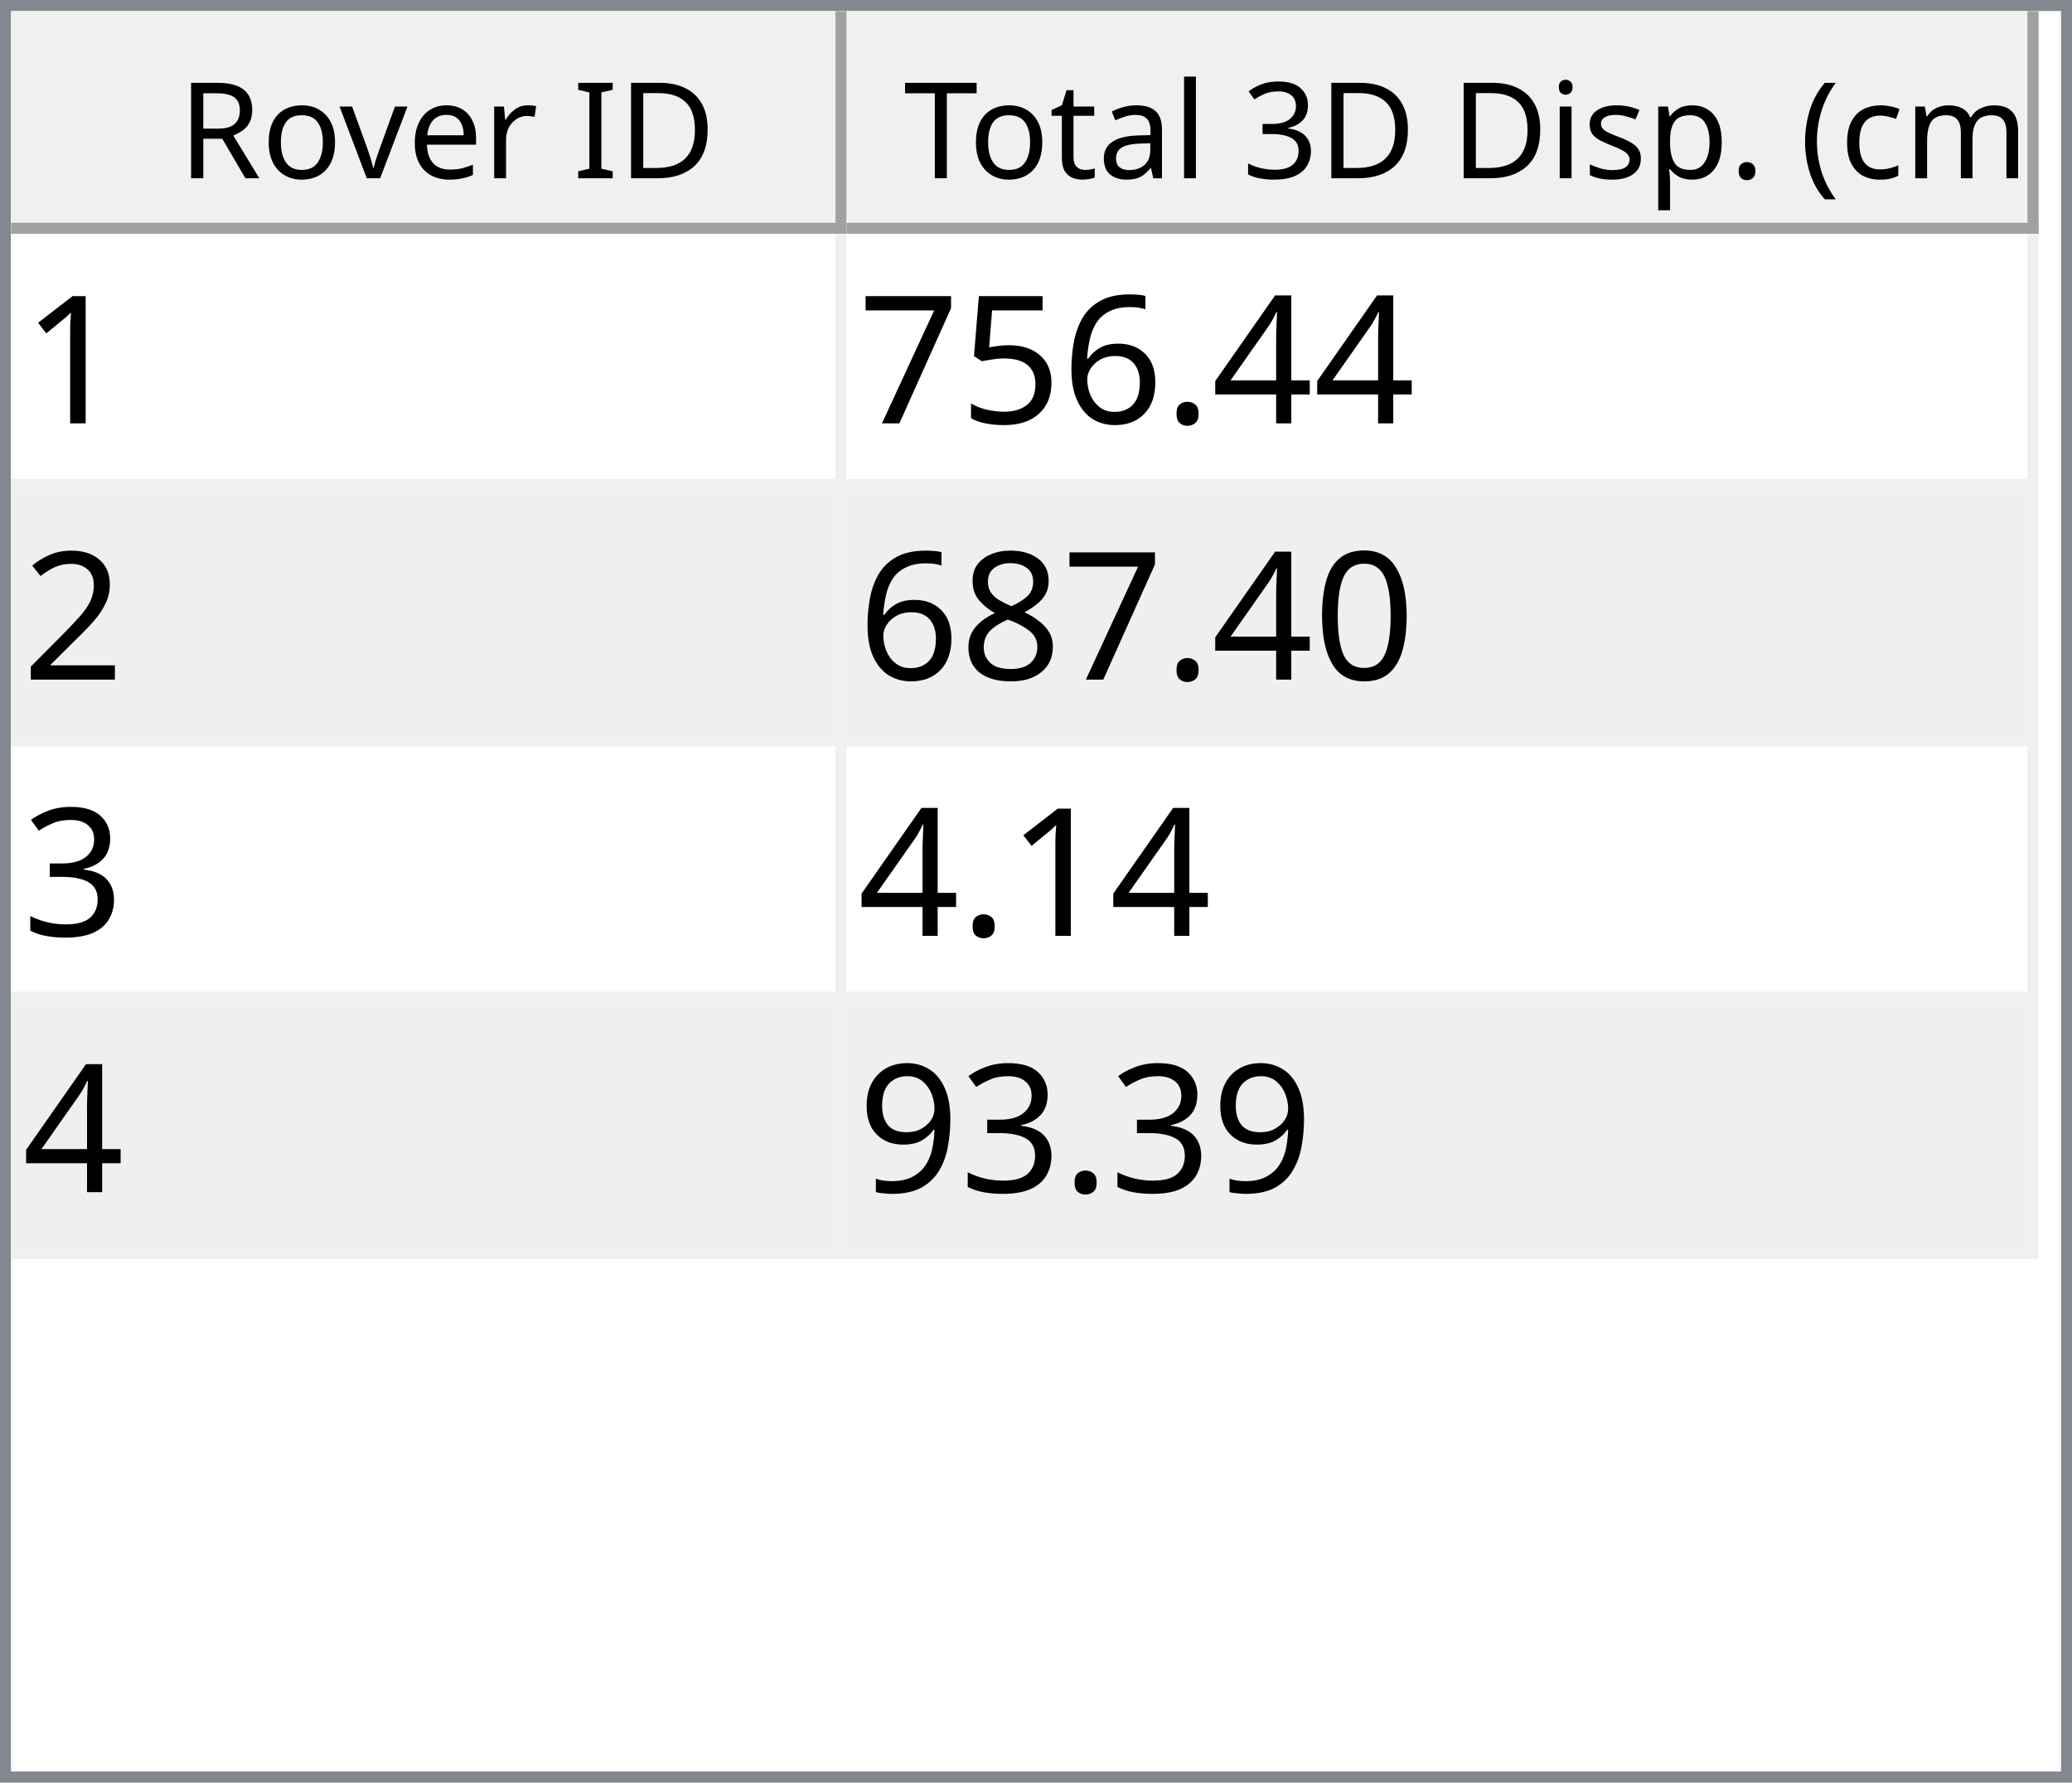
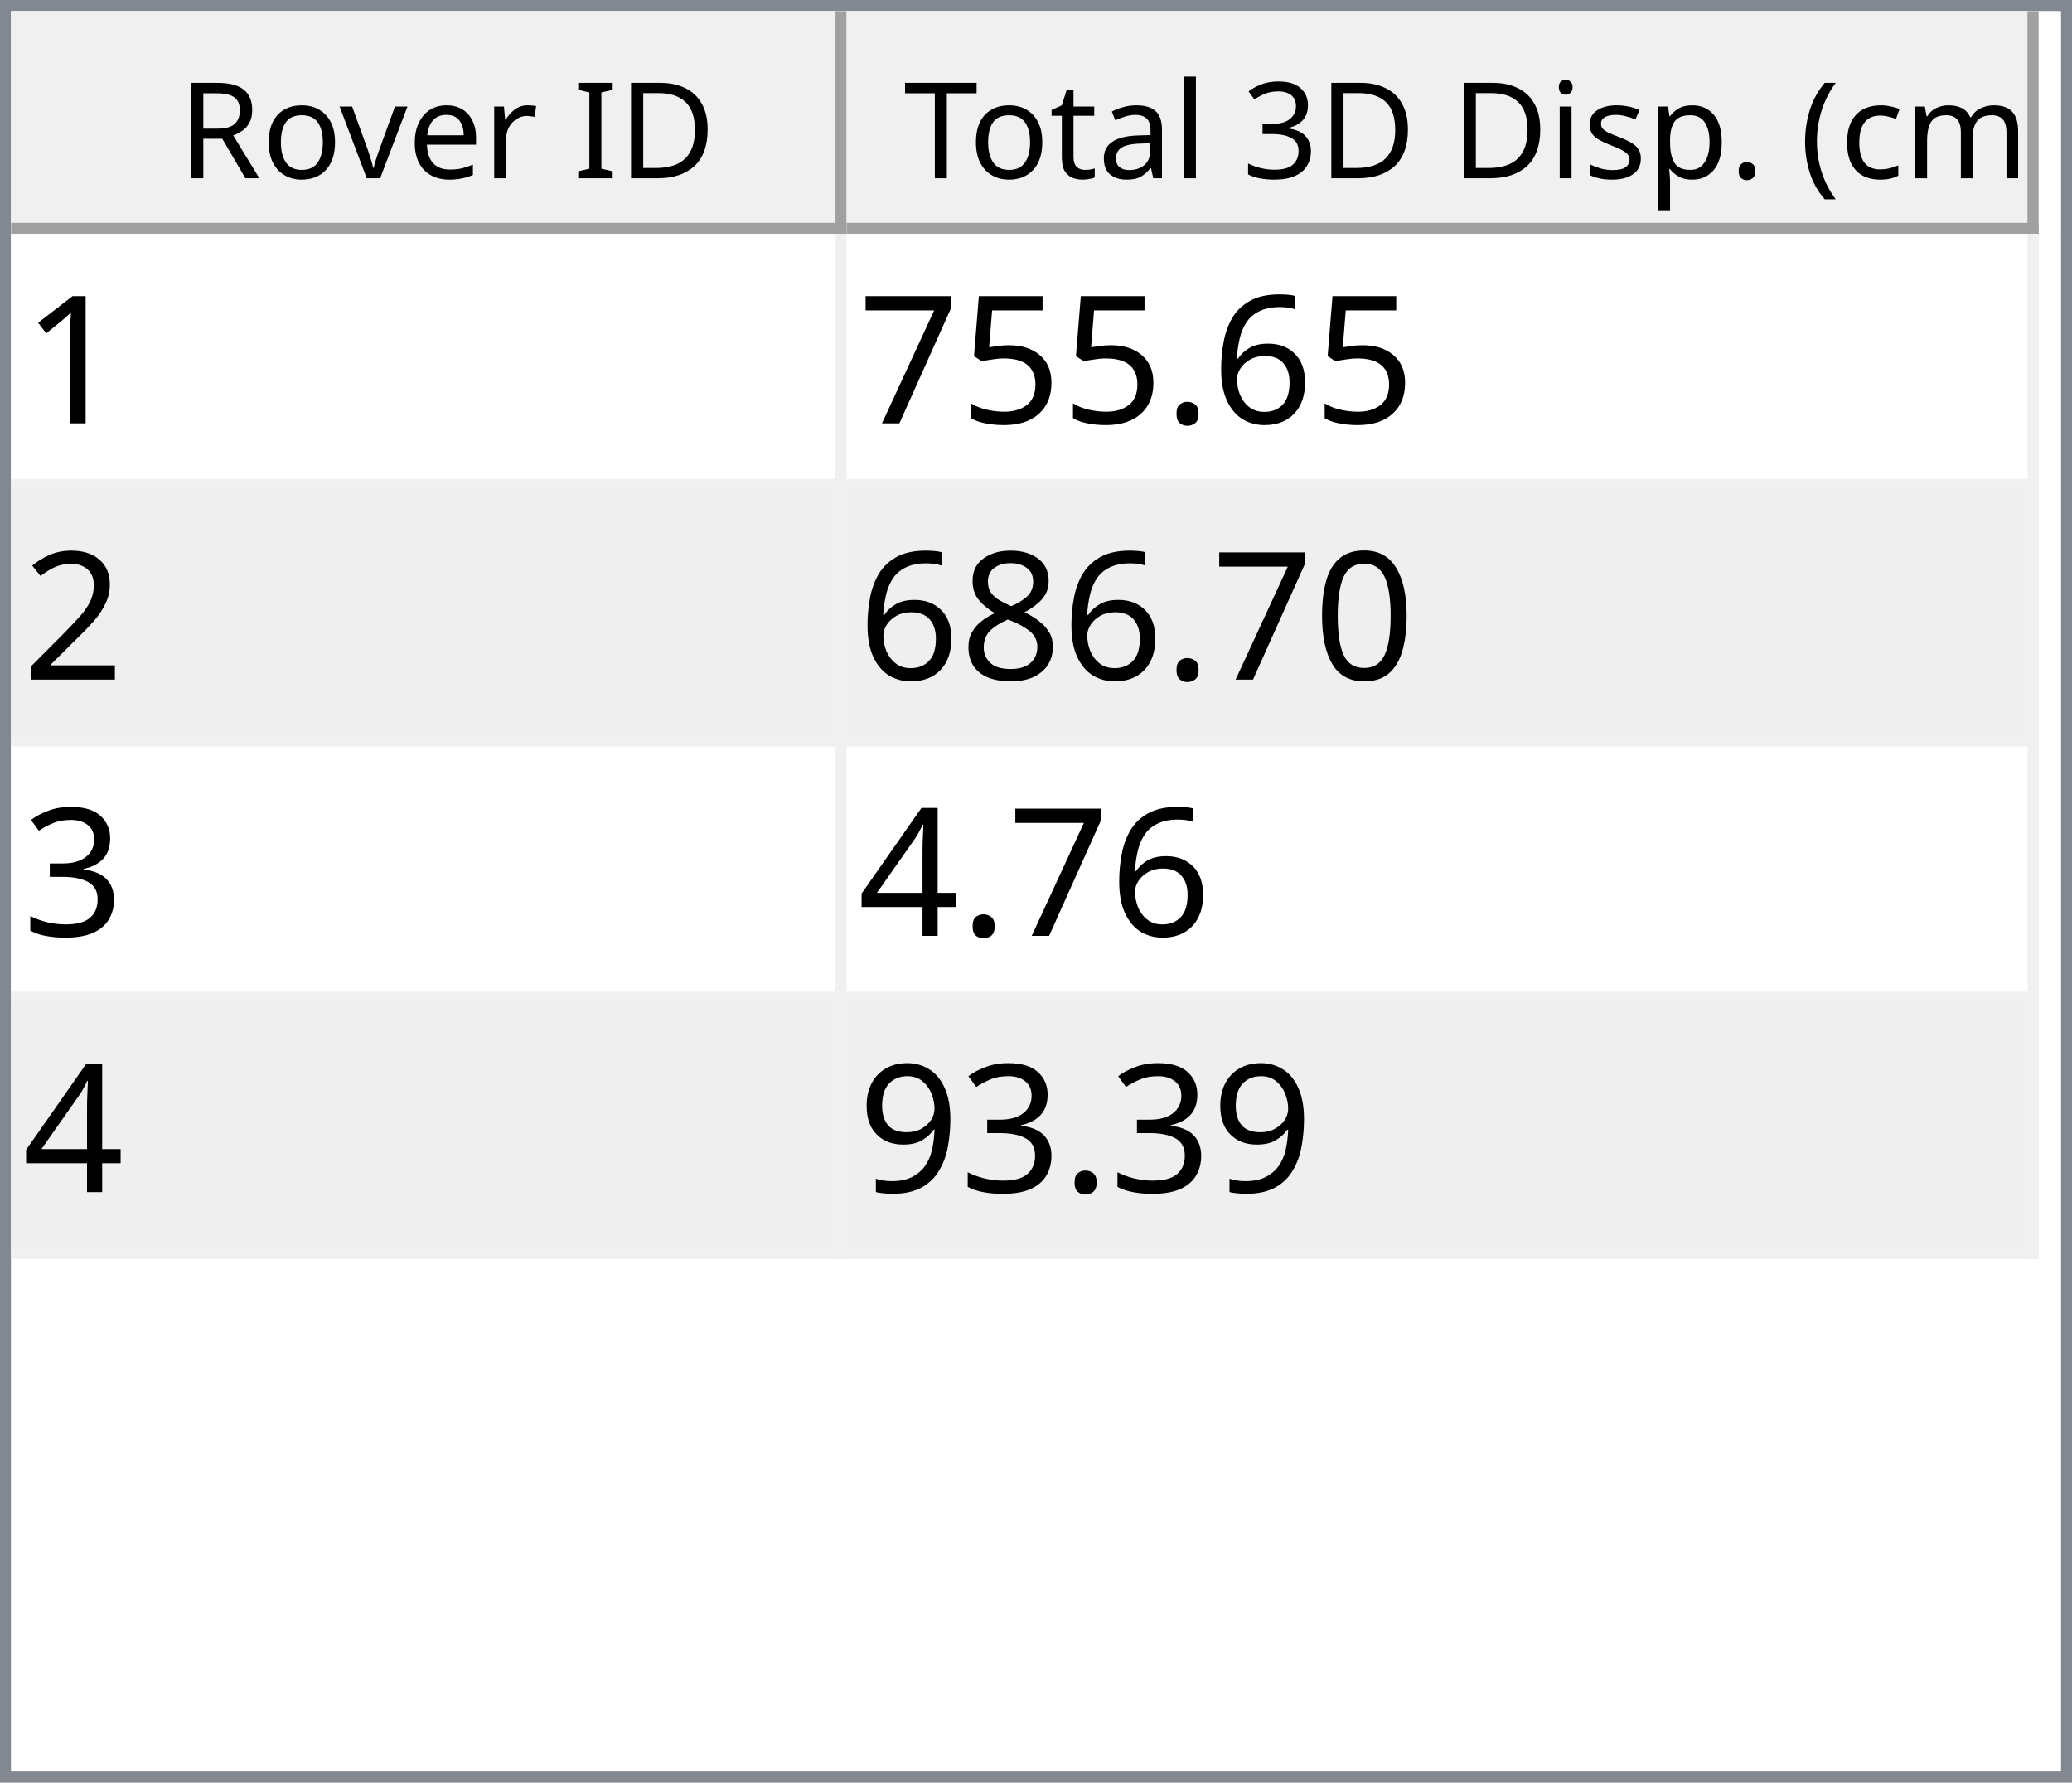
<svg xmlns="http://www.w3.org/2000/svg" style="fill-opacity:1; color-rendering:auto; color-interpolation:auto; text-rendering:auto; stroke:black; stroke-linecap:square; stroke-miterlimit:10; shape-rendering:auto; stroke-opacity:1; fill:black; stroke-dasharray:none; font-weight:normal; stroke-width:1; font-family:'Dialog'; font-style:normal; stroke-linejoin:miter; font-size:12px; stroke-dashoffset:0; image-rendering:auto;" width="186" height="160">
  <defs id="genericDefs" />
  <g>
    <defs id="defs1">
      <clipPath clipPathUnits="userSpaceOnUse" id="clipPath1">
        <path d="M0 0 L186 0 L186 160 L0 160 L0 0 Z" />
      </clipPath>
      <clipPath clipPathUnits="userSpaceOnUse" id="clipPath2">
        <path d="M0 0 L0 160 L186 160 L186 0 Z" />
      </clipPath>
      <clipPath clipPathUnits="userSpaceOnUse" id="clipPath3">
        <path d="M0 0 L0 20 L184 20 L184 0 Z" />
      </clipPath>
      <clipPath clipPathUnits="userSpaceOnUse" id="clipPath4">
        <path d="M0 0 L0 20 L75 20 L75 0 Z" />
      </clipPath>
      <clipPath clipPathUnits="userSpaceOnUse" id="clipPath5">
        <path d="M1 1 L1 19 L74 19 L74 1 Z" />
      </clipPath>
      <clipPath clipPathUnits="userSpaceOnUse" id="clipPath6">
        <path d="M0 0 L0 18 L73 18 L73 0 Z" />
      </clipPath>
      <clipPath clipPathUnits="userSpaceOnUse" id="clipPath7">
        <path d="M-0.5 -0.5 L-0.5 19.5 L74.5 19.5 L74.5 -0.5 Z" />
      </clipPath>
      <clipPath clipPathUnits="userSpaceOnUse" id="clipPath8">
        <path d="M0 0 L0 20 L107 20 L107 0 Z" />
      </clipPath>
      <clipPath clipPathUnits="userSpaceOnUse" id="clipPath9">
        <path d="M1 1 L1 19 L106 19 L106 1 Z" />
      </clipPath>
      <clipPath clipPathUnits="userSpaceOnUse" id="clipPath10">
        <path d="M0 0 L0 18 L105 18 L105 0 Z" />
      </clipPath>
      <clipPath clipPathUnits="userSpaceOnUse" id="clipPath11">
        <path d="M-0.5 -0.5 L-0.5 19.5 L106.5 19.5 L106.5 -0.5 Z" />
      </clipPath>
      <clipPath clipPathUnits="userSpaceOnUse" id="clipPath12">
        <path d="M0 0 L0 138 L184 138 L184 0 Z" />
      </clipPath>
      <clipPath clipPathUnits="userSpaceOnUse" id="clipPath13">
        <path d="M0 0 L0 92 L182 92 L182 0 Z" />
      </clipPath>
      <clipPath clipPathUnits="userSpaceOnUse" id="clipPath14">
        <path d="M-0.5 -0.5 L-0.5 91.5 L181.5 91.5 L181.5 -0.5 Z" />
      </clipPath>
      <clipPath clipPathUnits="userSpaceOnUse" id="clipPath15">
        <path d="M0 0 L0 22 L74 22 L74 0 Z" />
      </clipPath>
      <clipPath clipPathUnits="userSpaceOnUse" id="clipPath16">
        <path d="M0 0 L0 22 L106 22 L106 0 Z" />
      </clipPath>
      <font horiz-adv-x="64.551" id="font1">
        <font-face ascent="107.91" descent="25.098" units-per-em="100" style="font-style:normal; font-family:Segoe UI; font-weight:normal;" />
        <missing-glyph horiz-adv-x="64.551" d="M8.109 0 L8.109 68.266 L56.453 68.266 L56.453 0 L8.109 0 ZM15.328 7.234 L49.219 7.234 L49.219 61.031 L15.328 61.031 L15.328 7.234 Z" />
        <glyph unicode="D" horiz-adv-x="70.117" d="M9.188 0 L9.188 70.016 L28.516 70.016 Q65.531 70.016 65.531 35.891 Q65.531 19.672 55.25 9.836 Q44.969 0 27.734 0 L9.188 0 ZM17.391 62.594 L17.391 7.422 L27.828 7.422 Q41.609 7.422 49.273 14.797 Q56.938 22.172 56.938 35.688 Q56.938 62.594 28.328 62.594 L17.391 62.594 Z" />
        <glyph unicode="I" horiz-adv-x="26.611" d="M17.391 0 L9.188 0 L9.188 70.016 L17.391 70.016 L17.391 0 Z" />
        <glyph unicode=" " horiz-adv-x="27.393" d="" />
        <glyph unicode="r" horiz-adv-x="34.766" d="M34.188 41.891 Q32.078 43.5 28.125 43.5 Q23 43.5 19.555 38.672 Q16.109 33.844 16.109 25.484 L16.109 0 L8.109 0 L8.109 50 L16.109 50 L16.109 39.703 L16.312 39.703 Q18.016 44.969 21.531 47.922 Q25.047 50.875 29.391 50.875 Q32.516 50.875 34.188 50.203 L34.188 41.891 Z" />
        <glyph unicode="e" horiz-adv-x="52.295" d="M48.297 23 L12.984 23 Q13.188 14.656 17.484 10.109 Q21.781 5.562 29.297 5.562 Q37.75 5.562 44.828 11.141 L44.828 3.609 Q38.234 -1.172 27.391 -1.172 Q16.797 -1.172 10.742 5.641 Q4.688 12.453 4.688 24.812 Q4.688 36.469 11.305 43.82 Q17.922 51.172 27.734 51.172 Q37.547 51.172 42.922 44.828 Q48.297 38.484 48.297 27.203 L48.297 23 ZM40.094 29.781 Q40.047 36.719 36.75 40.578 Q33.453 44.438 27.594 44.438 Q21.922 44.438 17.969 40.383 Q14.016 36.328 13.094 29.781 L40.094 29.781 Z" />
        <glyph unicode="v" horiz-adv-x="47.9" d="M47.406 50 L27.484 0 L19.625 0 L0.688 50 L9.469 50 L22.172 13.672 Q23.578 9.672 23.922 6.688 L24.125 6.688 Q24.609 10.453 25.688 13.484 L38.969 50 L47.406 50 Z" />
        <glyph unicode="o" horiz-adv-x="58.594" d="M29 -1.172 Q17.922 -1.172 11.305 5.836 Q4.688 12.844 4.688 24.422 Q4.688 37.016 11.57 44.094 Q18.453 51.172 30.172 51.172 Q41.359 51.172 47.633 44.289 Q53.906 37.406 53.906 25.203 Q53.906 13.234 47.141 6.031 Q40.375 -1.172 29 -1.172 ZM29.594 44.438 Q21.875 44.438 17.383 39.188 Q12.891 33.938 12.891 24.703 Q12.891 15.828 17.43 10.695 Q21.969 5.562 29.594 5.562 Q37.359 5.562 41.531 10.594 Q45.703 15.625 45.703 24.906 Q45.703 34.281 41.531 39.359 Q37.359 44.438 29.594 44.438 Z" />
        <glyph unicode="R" horiz-adv-x="59.814" d="M59.375 0 L49.609 0 L37.891 19.625 Q36.281 22.359 34.766 24.289 Q33.25 26.219 31.664 27.438 Q30.078 28.656 28.25 29.219 Q26.422 29.781 24.125 29.781 L17.391 29.781 L17.391 0 L9.188 0 L9.188 70.016 L30.078 70.016 Q34.672 70.016 38.555 68.867 Q42.438 67.719 45.289 65.375 Q48.141 63.031 49.758 59.547 Q51.375 56.062 51.375 51.375 Q51.375 47.703 50.273 44.656 Q49.172 41.609 47.148 39.211 Q45.125 36.812 42.266 35.133 Q39.406 33.453 35.844 32.516 L35.844 32.328 Q37.594 31.547 38.891 30.547 Q40.188 29.547 41.359 28.18 Q42.531 26.812 43.68 25.078 Q44.828 23.344 46.234 21.047 L59.375 0 ZM17.391 62.594 L17.391 37.203 L28.516 37.203 Q31.594 37.203 34.203 38.133 Q36.812 39.062 38.719 40.797 Q40.625 42.531 41.703 45.047 Q42.781 47.562 42.781 50.688 Q42.781 56.297 39.141 59.445 Q35.5 62.594 28.609 62.594 L17.391 62.594 Z" />
        <glyph unicode=")" horiz-adv-x="30.176" d="M8.297 -15.922 L1.172 -15.922 Q16.406 2.344 16.406 26.812 Q16.406 51.469 1.078 70.016 L8.297 70.016 Q23.531 52.156 23.531 26.703 Q23.531 1.375 8.297 -15.922 Z" />
        <glyph unicode="m" horiz-adv-x="86.133" d="M79.109 0 L71.094 0 L71.094 28.719 Q71.094 37.016 68.531 40.727 Q65.969 44.438 59.906 44.438 Q54.781 44.438 51.195 39.75 Q47.609 35.062 47.609 28.516 L47.609 0 L39.594 0 L39.594 29.688 Q39.594 44.438 28.219 44.438 Q22.953 44.438 19.531 40.016 Q16.109 35.594 16.109 28.516 L16.109 0 L8.109 0 L8.109 50 L16.109 50 L16.109 42.094 L16.312 42.094 Q21.625 51.172 31.844 51.172 Q36.969 51.172 40.773 48.312 Q44.578 45.453 46 40.828 Q51.562 51.172 62.594 51.172 Q79.109 51.172 79.109 30.812 L79.109 0 Z" />
        <glyph unicode="c" horiz-adv-x="46.191" d="M42.188 2.297 Q36.422 -1.172 28.516 -1.172 Q17.828 -1.172 11.258 5.789 Q4.688 12.75 4.688 23.828 Q4.688 36.188 11.766 43.68 Q18.844 51.172 30.672 51.172 Q37.25 51.172 42.281 48.734 L42.281 40.531 Q36.719 44.438 30.375 44.438 Q22.703 44.438 17.797 38.945 Q12.891 33.453 12.891 24.516 Q12.891 15.719 17.508 10.641 Q22.125 5.562 29.891 5.562 Q36.422 5.562 42.188 9.906 L42.188 2.297 Z" />
        <glyph unicode="(" horiz-adv-x="30.176" d="M29.109 -15.922 L21.969 -15.922 Q6.844 1.375 6.844 26.703 Q6.844 52.156 21.969 70.016 L29.203 70.016 Q13.875 51.469 13.875 26.812 Q13.875 2.344 29.109 -15.922 Z" />
        <glyph unicode="." horiz-adv-x="21.68" d="M10.891 -1.078 Q8.641 -1.078 7.055 0.539 Q5.469 2.156 5.469 4.391 Q5.469 6.641 7.055 8.273 Q8.641 9.906 10.891 9.906 Q13.188 9.906 14.797 8.273 Q16.406 6.641 16.406 4.391 Q16.406 2.156 14.797 0.539 Q13.188 -1.078 10.891 -1.078 Z" />
        <glyph unicode="p" horiz-adv-x="58.789" d="M16.312 7.234 L16.109 7.234 L16.109 -23 L8.109 -23 L8.109 50 L16.109 50 L16.109 41.219 L16.312 41.219 Q22.219 51.172 33.594 51.172 Q43.266 51.172 48.688 44.461 Q54.109 37.75 54.109 26.469 Q54.109 13.922 48 6.375 Q41.891 -1.172 31.297 -1.172 Q21.578 -1.172 16.312 7.234 ZM16.109 27.391 L16.109 20.406 Q16.109 14.203 20.141 9.883 Q24.172 5.562 30.375 5.562 Q37.641 5.562 41.773 11.133 Q45.906 16.703 45.906 26.609 Q45.906 34.969 42.047 39.703 Q38.188 44.438 31.594 44.438 Q24.609 44.438 20.359 39.578 Q16.109 34.719 16.109 27.391 Z" />
        <glyph unicode="s" horiz-adv-x="42.432" d="M5.078 1.812 L5.078 10.406 Q11.625 5.562 19.484 5.562 Q30.031 5.562 30.031 12.594 Q30.031 14.594 29.125 15.992 Q28.219 17.391 26.68 18.461 Q25.141 19.531 23.07 20.383 Q21 21.234 18.609 22.172 Q15.281 23.484 12.766 24.828 Q10.25 26.172 8.57 27.859 Q6.891 29.547 6.031 31.695 Q5.172 33.844 5.172 36.719 Q5.172 40.234 6.789 42.945 Q8.406 45.656 11.086 47.484 Q13.766 49.312 17.211 50.242 Q20.656 51.172 24.312 51.172 Q30.812 51.172 35.938 48.922 L35.938 40.828 Q30.422 44.438 23.25 44.438 Q21 44.438 19.195 43.922 Q17.391 43.406 16.094 42.477 Q14.797 41.547 14.086 40.258 Q13.375 38.969 13.375 37.406 Q13.375 35.453 14.086 34.133 Q14.797 32.812 16.164 31.789 Q17.531 30.766 19.484 29.938 Q21.438 29.109 23.922 28.125 Q27.25 26.859 29.883 25.516 Q32.516 24.172 34.375 22.484 Q36.234 20.797 37.234 18.602 Q38.234 16.406 38.234 13.375 Q38.234 9.672 36.602 6.938 Q34.969 4.203 32.234 2.398 Q29.5 0.594 25.93 -0.289 Q22.359 -1.172 18.453 -1.172 Q10.75 -1.172 5.078 1.812 Z" />
        <glyph unicode="i" horiz-adv-x="24.219" d="M12.203 62.703 Q10.062 62.703 8.547 64.164 Q7.031 65.625 7.031 67.875 Q7.031 70.125 8.547 71.609 Q10.062 73.094 12.203 73.094 Q14.406 73.094 15.945 71.609 Q17.484 70.125 17.484 67.875 Q17.484 65.719 15.945 64.211 Q14.406 62.703 12.203 62.703 ZM16.109 0 L8.109 0 L8.109 50 L16.109 50 L16.109 0 Z" />
        <glyph unicode="3" horiz-adv-x="53.906" d="M46.531 19.828 Q46.531 15.094 44.75 11.211 Q42.969 7.328 39.719 4.57 Q36.469 1.812 31.93 0.297 Q27.391 -1.219 21.922 -1.219 Q11.922 -1.219 6 2.594 L6 11.188 Q13.094 5.609 22.219 5.609 Q25.875 5.609 28.828 6.539 Q31.781 7.469 33.906 9.227 Q36.031 10.984 37.18 13.477 Q38.328 15.969 38.328 19.094 Q38.328 32.812 18.797 32.812 L12.984 32.812 L12.984 39.594 L18.5 39.594 Q35.797 39.594 35.797 52.484 Q35.797 64.406 22.609 64.406 Q15.188 64.406 8.688 59.422 L8.688 67.188 Q15.375 71.188 24.609 71.188 Q29 71.188 32.57 69.969 Q36.141 68.75 38.68 66.555 Q41.219 64.359 42.609 61.281 Q44 58.203 44 54.5 Q44 40.672 30.031 36.719 L30.031 36.531 Q33.594 36.141 36.625 34.797 Q39.656 33.453 41.852 31.305 Q44.047 29.156 45.289 26.25 Q46.531 23.344 46.531 19.828 Z" />
        <glyph unicode="l" horiz-adv-x="24.219" d="M16.109 0 L8.109 0 L8.109 74.031 L16.109 74.031 L16.109 0 Z" />
        <glyph unicode="a" horiz-adv-x="50.879" d="M43.891 0 L35.891 0 L35.891 7.812 L35.688 7.812 Q30.469 -1.172 20.312 -1.172 Q12.844 -1.172 8.617 2.781 Q4.391 6.734 4.391 13.281 Q4.391 27.297 20.906 29.594 L35.891 31.688 Q35.891 44.438 25.594 44.438 Q16.547 44.438 9.281 38.281 L9.281 46.484 Q16.656 51.172 26.266 51.172 Q43.891 51.172 43.891 32.516 L43.891 0 ZM35.891 25.297 L23.828 23.641 Q18.266 22.859 15.43 20.875 Q12.594 18.891 12.594 13.875 Q12.594 10.203 15.211 7.883 Q17.828 5.562 22.172 5.562 Q28.125 5.562 32.008 9.742 Q35.891 13.922 35.891 20.312 L35.891 25.297 Z" />
        <glyph unicode="t" horiz-adv-x="33.887" d="M31.297 0.484 Q28.469 -1.078 23.828 -1.078 Q10.688 -1.078 10.688 13.578 L10.688 43.172 L2.094 43.172 L2.094 50 L10.688 50 L10.688 62.203 L18.703 64.797 L18.703 50 L31.297 50 L31.297 43.172 L18.703 43.172 L18.703 14.984 Q18.703 9.969 20.414 7.82 Q22.125 5.672 26.078 5.672 Q29.109 5.672 31.297 7.328 L31.297 0.484 Z" />
        <glyph unicode="T" horiz-adv-x="52.393" d="M50.594 62.594 L30.375 62.594 L30.375 0 L22.172 0 L22.172 62.594 L2 62.594 L2 70.016 L50.594 70.016 L50.594 62.594 Z" />
      </font>
      <font horiz-adv-x="75.0" id="font2">
        <font-face ascent="100.537" descent="21.973" units-per-em="100" style="font-style:normal; font-family:sans-serif; font-weight:normal;" />
        <missing-glyph horiz-adv-x="75.0" d="M12.5 0 L12.5 62.5 L62.5 62.5 L62.5 0 L12.5 0 ZM14.062 1.562 L60.938 1.562 L60.938 60.938 L14.062 60.938 L14.062 1.562 Z" />
        <glyph unicode="1" horiz-adv-x="55.615" d="M37.25 0 L28.469 0 L28.469 56 Q25.297 52.984 20.141 49.953 Q14.984 46.922 10.891 45.406 L10.891 53.906 Q18.266 57.375 23.781 62.305 Q29.297 67.234 31.594 71.875 L37.25 71.875 L37.25 0 Z" />
-         <glyph unicode="4" horiz-adv-x="55.615" d="M32.328 0 L32.328 17.141 L1.266 17.141 L1.266 25.203 L33.938 71.578 L41.109 71.578 L41.109 25.203 L50.781 25.203 L50.781 17.141 L41.109 17.141 L41.109 0 L32.328 0 ZM32.328 25.203 L32.328 57.469 L9.906 25.203 L32.328 25.203 Z" />
+         <glyph unicode="6" horiz-adv-x="55.615" d="M49.75 54.047 L41.016 53.375 Q39.844 58.547 37.703 60.891 Q34.125 64.656 28.906 64.656 Q24.703 64.656 21.531 62.312 Q17.391 59.281 14.992 53.469 Q12.594 47.656 12.5 36.922 Q15.672 41.75 20.266 44.094 Q24.859 46.438 29.891 46.438 Q38.672 46.438 44.852 39.969 Q51.031 33.5 51.031 23.25 Q51.031 16.5 48.125 10.719 Q45.219 4.938 40.141 1.859 Q35.062 -1.219 28.609 -1.219 Q17.625 -1.219 10.695 6.859 Q3.766 14.938 3.766 33.5 Q3.766 54.25 11.422 63.672 Q18.109 71.875 29.438 71.875 Q37.891 71.875 43.289 67.141 Q48.688 62.406 49.75 54.047 ZM13.875 23.188 Q13.875 18.656 15.797 14.508 Q17.719 10.359 21.188 8.18 Q24.656 6 28.469 6 Q34.031 6 38.039 10.492 Q42.047 14.984 42.047 22.703 Q42.047 30.125 38.086 34.398 Q34.125 38.672 28.125 38.672 Q22.172 38.672 18.023 34.398 Q13.875 30.125 13.875 23.188 Z" />
        <glyph unicode="." horiz-adv-x="27.783" d="M9.078 0 L9.078 10.016 L19.094 10.016 L19.094 0 L9.078 0 Z" />
-         <glyph unicode="6" horiz-adv-x="55.615" d="M49.75 54.047 L41.016 53.375 Q39.844 58.547 37.703 60.891 Q34.125 64.656 28.906 64.656 Q24.703 64.656 21.531 62.312 Q17.391 59.281 14.992 53.469 Q12.594 47.656 12.5 36.922 Q15.672 41.75 20.266 44.094 Q24.859 46.438 29.891 46.438 Q38.672 46.438 44.852 39.969 Q51.031 33.5 51.031 23.25 Q51.031 16.5 48.125 10.719 Q45.219 4.938 40.141 1.859 Q35.062 -1.219 28.609 -1.219 Q17.625 -1.219 10.695 6.859 Q3.766 14.938 3.766 33.5 Q3.766 54.25 11.422 63.672 Q18.109 71.875 29.438 71.875 Q37.891 71.875 43.289 67.141 Q48.688 62.406 49.75 54.047 ZM13.875 23.188 Q13.875 18.656 15.797 14.508 Q17.719 10.359 21.188 8.18 Q24.656 6 28.469 6 Q34.031 6 38.039 10.492 Q42.047 14.984 42.047 22.703 Q42.047 30.125 38.086 34.398 Q34.125 38.672 28.125 38.672 Q22.172 38.672 18.023 34.398 Q13.875 30.125 13.875 23.188 Z" />
        <glyph unicode="5" horiz-adv-x="55.615" d="M4.156 18.75 L13.375 19.531 Q14.406 12.797 18.141 9.398 Q21.875 6 27.156 6 Q33.5 6 37.891 10.789 Q42.281 15.578 42.281 23.484 Q42.281 31 38.062 35.352 Q33.844 39.703 27 39.703 Q22.75 39.703 19.336 37.773 Q15.922 35.844 13.969 32.766 L5.719 33.844 L12.641 70.609 L48.25 70.609 L48.25 62.203 L19.672 62.203 L15.828 42.969 Q22.266 47.469 29.344 47.469 Q38.719 47.469 45.164 40.969 Q51.609 34.469 51.609 24.266 Q51.609 14.547 45.953 7.469 Q39.062 -1.219 27.156 -1.219 Q17.391 -1.219 11.211 4.25 Q5.031 9.719 4.156 18.75 Z" />
        <glyph unicode="7" horiz-adv-x="55.615" d="M4.734 62.203 L4.734 70.656 L51.078 70.656 L51.078 63.812 Q44.234 56.547 37.523 44.484 Q30.812 32.422 27.156 19.672 Q24.516 10.688 23.781 0 L14.75 0 Q14.891 8.453 18.062 20.414 Q21.234 32.375 27.172 43.484 Q33.109 54.594 39.797 62.203 L4.734 62.203 Z" />
        <glyph unicode="2" horiz-adv-x="55.615" d="M50.344 8.453 L50.344 0 L3.031 0 Q2.938 3.172 4.047 6.109 Q5.859 10.938 9.836 15.625 Q13.812 20.312 21.344 26.469 Q33.016 36.031 37.117 41.625 Q41.219 47.219 41.219 52.203 Q41.219 57.422 37.477 61.008 Q33.734 64.594 27.734 64.594 Q21.391 64.594 17.578 60.789 Q13.766 56.984 13.719 50.25 L4.688 51.172 Q5.609 61.281 11.664 66.578 Q17.719 71.875 27.938 71.875 Q38.234 71.875 44.242 66.164 Q50.25 60.453 50.25 52 Q50.25 47.703 48.492 43.555 Q46.734 39.406 42.656 34.812 Q38.578 30.219 29.109 22.219 Q21.188 15.578 18.945 13.211 Q16.703 10.844 15.234 8.453 L50.344 8.453 Z" />
        <glyph unicode="0" horiz-adv-x="55.615" d="M4.156 35.297 Q4.156 48 6.766 55.742 Q9.375 63.484 14.523 67.68 Q19.672 71.875 27.484 71.875 Q33.25 71.875 37.594 69.555 Q41.938 67.234 44.773 62.867 Q47.609 58.5 49.219 52.227 Q50.828 45.953 50.828 35.297 Q50.828 22.703 48.242 14.969 Q45.656 7.234 40.508 3.008 Q35.359 -1.219 27.484 -1.219 Q17.141 -1.219 11.234 6.203 Q4.156 15.141 4.156 35.297 ZM13.188 35.297 Q13.188 17.672 17.312 11.836 Q21.438 6 27.484 6 Q33.547 6 37.672 11.859 Q41.797 17.719 41.797 35.297 Q41.797 52.984 37.672 58.789 Q33.547 64.594 27.391 64.594 Q21.344 64.594 17.719 59.469 Q13.188 52.938 13.188 35.297 Z" />
        <glyph unicode="8" horiz-adv-x="55.615" d="M17.672 38.812 Q12.203 40.828 9.57 44.539 Q6.938 48.25 6.938 53.422 Q6.938 61.234 12.555 66.555 Q18.172 71.875 27.484 71.875 Q36.859 71.875 42.578 66.43 Q48.297 60.984 48.297 53.172 Q48.297 48.188 45.68 44.508 Q43.062 40.828 37.75 38.812 Q44.344 36.672 47.781 31.883 Q51.219 27.094 51.219 20.453 Q51.219 11.281 44.727 5.031 Q38.234 -1.219 27.641 -1.219 Q17.047 -1.219 10.547 5.055 Q4.047 11.328 4.047 20.703 Q4.047 27.688 7.594 32.398 Q11.141 37.109 17.672 38.812 ZM15.922 53.719 Q15.922 48.641 19.195 45.414 Q22.469 42.188 27.688 42.188 Q32.766 42.188 36.016 45.383 Q39.266 48.578 39.266 53.219 Q39.266 58.062 35.914 61.359 Q32.562 64.656 27.594 64.656 Q22.562 64.656 19.242 61.43 Q15.922 58.203 15.922 53.719 ZM13.094 20.656 Q13.094 16.891 14.875 13.375 Q16.656 9.859 20.172 7.93 Q23.688 6 27.734 6 Q34.031 6 38.133 10.055 Q42.234 14.109 42.234 20.359 Q42.234 26.703 38.016 30.859 Q33.797 35.016 27.438 35.016 Q21.234 35.016 17.164 30.914 Q13.094 26.812 13.094 20.656 Z" />
        <glyph unicode="3" horiz-adv-x="55.615" d="M4.203 18.891 L12.984 20.062 Q14.5 12.594 18.141 9.297 Q21.781 6 27 6 Q33.203 6 37.477 10.297 Q41.75 14.594 41.75 20.953 Q41.75 27 37.797 30.93 Q33.844 34.859 27.734 34.859 Q25.25 34.859 21.531 33.891 L22.516 41.609 Q23.391 41.5 23.922 41.5 Q29.547 41.5 34.039 44.43 Q38.531 47.359 38.531 53.469 Q38.531 58.297 35.258 61.477 Q31.984 64.656 26.812 64.656 Q21.688 64.656 18.266 61.43 Q14.844 58.203 13.875 51.766 L5.078 53.328 Q6.688 62.156 12.398 67.016 Q18.109 71.875 26.609 71.875 Q32.469 71.875 37.398 69.359 Q42.328 66.844 44.945 62.5 Q47.562 58.156 47.562 53.266 Q47.562 48.641 45.07 44.828 Q42.578 41.016 37.703 38.766 Q44.047 37.312 47.562 32.695 Q51.078 28.078 51.078 21.141 Q51.078 11.766 44.242 5.25 Q37.406 -1.266 26.953 -1.266 Q17.531 -1.266 11.305 4.352 Q5.078 9.969 4.203 18.891 Z" />
+         <glyph unicode="4" horiz-adv-x="55.615" d="M32.328 0 L32.328 17.141 L1.266 17.141 L1.266 25.203 L33.938 71.578 L41.109 71.578 L41.109 25.203 L50.781 25.203 L50.781 17.141 L41.109 17.141 L41.109 0 L32.328 0 ZM32.328 25.203 L32.328 57.469 L9.906 25.203 L32.328 25.203 Z" />
        <glyph unicode="9" horiz-adv-x="55.615" d="M5.469 16.547 L13.922 17.328 Q14.984 11.375 18.016 8.688 Q21.047 6 25.781 6 Q29.828 6 32.883 7.859 Q35.938 9.719 37.891 12.82 Q39.844 15.922 41.164 21.195 Q42.484 26.469 42.484 31.938 Q42.484 32.516 42.438 33.688 Q39.797 29.5 35.234 26.883 Q30.672 24.266 25.344 24.266 Q16.453 24.266 10.305 30.711 Q4.156 37.156 4.156 47.703 Q4.156 58.594 10.578 65.234 Q17 71.875 26.656 71.875 Q33.641 71.875 39.43 68.117 Q45.219 64.359 48.219 57.398 Q51.219 50.438 51.219 37.25 Q51.219 23.531 48.242 15.406 Q45.266 7.281 39.383 3.031 Q33.5 -1.219 25.594 -1.219 Q17.188 -1.219 11.867 3.445 Q6.547 8.109 5.469 16.547 ZM41.453 48.141 Q41.453 55.719 37.43 60.156 Q33.406 64.594 27.734 64.594 Q21.875 64.594 17.531 59.812 Q13.188 55.031 13.188 47.406 Q13.188 40.578 17.312 36.305 Q21.438 32.031 27.484 32.031 Q33.594 32.031 37.523 36.305 Q41.453 40.578 41.453 48.141 Z" />
      </font>
    </defs>
    <g style="fill:white; stroke:white;">
      <rect x="0" y="0" width="186" style="clip-path:url(#clipPath1); stroke:none;" height="160" />
    </g>
    <g style="fill:white; text-rendering:optimizeSpeed; color-rendering:optimizeSpeed; image-rendering:optimizeSpeed; shape-rendering:crispEdges; stroke:white; color-interpolation:sRGB;">
      <rect x="0" width="186" height="160" y="0" style="stroke:none;" />
      <path style="stroke:none;" d="M0 160 L186 160 L186 0 L0 0 Z" />
    </g>
    <g style="fill:rgb(240,240,240); font-family:'Segoe UI'; stroke:rgb(240,240,240);">
      <rect x="0" y="0" width="186" style="clip-path:url(#clipPath2); stroke:none;" height="160" />
    </g>
    <g style="fill:rgb(130,135,144); font-family:'Segoe UI'; stroke:rgb(130,135,144);">
      <path d="M0 0 L186 0 L186 160 L0 160 L0 0 ZM1 1 L185 1 L185 159 L1 159 L1 1 Z" style="fill-rule:evenodd; clip-path:url(#clipPath2); stroke:none;" />
    </g>
    <g style="fill:white; font-family:'Segoe UI'; stroke:white;" transform="translate(1,1)">
      <rect x="0" y="0" width="184" style="clip-path:url(#clipPath3); stroke:none;" height="20" />
    </g>
    <g style="fill:rgb(240,240,240); font-family:'Segoe UI'; stroke:rgb(240,240,240);" transform="translate(1,1)">
      <rect x="0" y="0" width="75" style="clip-path:url(#clipPath4); stroke:none;" height="20" />
    </g>
    <g style="font-family:'Segoe UI';" transform="translate(2,2)">
      <text x="14" xml:space="preserve" y="14" style="clip-path:url(#clipPath6); stroke:none;">Rover ID</text>
    </g>
    <g style="fill:rgb(160,160,160); font-family:'Segoe UI'; stroke:rgb(160,160,160); stroke-linejoin:bevel;" transform="translate(1.5,1.5)">
      <line x1="74" x2="74" y1="0" style="fill:none; clip-path:url(#clipPath7);" y2="19" />
    </g>
    <g style="fill:rgb(160,160,160); font-family:'Segoe UI'; stroke:rgb(160,160,160); stroke-linejoin:bevel;" transform="matrix(1,0,0,1,1,1) translate(0.5,0.5)">
      <line x1="0" x2="74" y1="19" style="fill:none; clip-path:url(#clipPath7);" y2="19" />
    </g>
    <g style="fill:rgb(240,240,240); font-family:'Segoe UI'; stroke:rgb(240,240,240);" transform="translate(76,1)">
      <rect x="0" y="0" width="107" style="clip-path:url(#clipPath8); stroke:none;" height="20" />
    </g>
    <g style="font-family:'Segoe UI';" transform="translate(77,2)">
      <text x="1" xml:space="preserve" y="14" style="clip-path:url(#clipPath10); stroke:none;"> Total 3D Disp. (cm)</text>
    </g>
    <g style="fill:rgb(160,160,160); font-family:'Segoe UI'; stroke:rgb(160,160,160); stroke-linejoin:bevel;" transform="translate(76.5,1.5)">
      <line x1="106" x2="106" y1="0" style="fill:none; clip-path:url(#clipPath11);" y2="19" />
    </g>
    <g style="fill:rgb(160,160,160); font-family:'Segoe UI'; stroke:rgb(160,160,160); stroke-linejoin:bevel;" transform="matrix(1,0,0,1,76,1) translate(0.5,0.5)">
      <line x1="0" x2="106" y1="19" style="fill:none; clip-path:url(#clipPath11);" y2="19" />
    </g>
    <g style="fill:white; font-family:'Segoe UI'; stroke:white;" transform="translate(1,21)">
      <rect x="0" y="0" width="184" style="clip-path:url(#clipPath12); stroke:none;" height="138" />
    </g>
    <g style="fill:rgb(240,240,240); font-size:16px; font-family:sans-serif; stroke:rgb(240,240,240);" transform="translate(1,21)">
      <rect x="0" y="0" width="182" style="clip-path:url(#clipPath13); stroke:none;" height="92" />
      <line transform="translate(0.5,0.5)" x1="0" x2="181" y1="22" style="clip-path:url(#clipPath14); fill:none; stroke-linejoin:bevel;" y2="22" />
    </g>
    <g transform="matrix(1,0,0,1,1,21) translate(0.5,0.5)" style="fill:rgb(240,240,240); font-size:16px; font-family:sans-serif; stroke:rgb(240,240,240); stroke-linejoin:bevel;">
      <line x1="0" x2="181" y1="45" style="fill:none; clip-path:url(#clipPath14);" y2="45" />
    </g>
    <g transform="matrix(1,0,0,1,1,21) translate(0.5,0.5)" style="fill:rgb(240,240,240); font-size:16px; font-family:sans-serif; stroke:rgb(240,240,240); stroke-linejoin:bevel;">
      <line x1="0" x2="181" y1="68" style="fill:none; clip-path:url(#clipPath14);" y2="68" />
    </g>
    <g transform="matrix(1,0,0,1,1,21) translate(0.5,0.5)" style="fill:rgb(240,240,240); font-size:16px; font-family:sans-serif; stroke:rgb(240,240,240); stroke-linejoin:bevel;">
      <line x1="0" x2="181" y1="91" style="fill:none; clip-path:url(#clipPath14);" y2="91" />
    </g>
    <g transform="matrix(1,0,0,1,1,21) translate(0.5,0.5)" style="fill:rgb(240,240,240); font-size:16px; font-family:sans-serif; stroke:rgb(240,240,240); stroke-linejoin:bevel;">
      <line x1="74" x2="74" y1="0" style="fill:none; clip-path:url(#clipPath14);" y2="91" />
    </g>
    <g transform="matrix(1,0,0,1,1,21) translate(0.5,0.5)" style="fill:rgb(240,240,240); font-size:16px; font-family:sans-serif; stroke:rgb(240,240,240); stroke-linejoin:bevel;">
      <line x1="181" x2="181" y1="0" style="fill:none; clip-path:url(#clipPath14);" y2="91" />
    </g>
    <g style="fill:white; font-size:16px; font-family:sans-serif; stroke:white;" transform="matrix(1,0,0,1,1,21)">
      <rect x="0" y="0" width="74" style="clip-path:url(#clipPath15); stroke:none;" height="22" />
      <text x="1" y="17" style="fill:black; clip-path:url(#clipPath15); stroke:none;" xml:space="preserve">1</text>
    </g>
    <g style="fill:white; font-size:16px; font-family:sans-serif; stroke:white;" transform="matrix(1,0,0,1,1,21) translate(75,0)">
      <rect x="0" y="0" width="106" style="clip-path:url(#clipPath16); stroke:none;" height="22" />
-       <text x="1" y="17" style="fill:black; clip-path:url(#clipPath16); stroke:none;" xml:space="preserve">756.44</text>
+       <text x="1" y="17" style="fill:black; clip-path:url(#clipPath16); stroke:none;" xml:space="preserve">755.65</text>
    </g>
    <g style="fill:rgb(239,239,239); font-size:16px; font-family:sans-serif; stroke:rgb(239,239,239);" transform="matrix(1,0,0,1,1,21) translate(0,23)">
      <rect x="0" y="0" width="74" style="clip-path:url(#clipPath15); stroke:none;" height="22" />
      <text x="1" y="17" style="fill:black; clip-path:url(#clipPath15); stroke:none;" xml:space="preserve">2</text>
    </g>
    <g style="fill:rgb(239,239,239); font-size:16px; font-family:sans-serif; stroke:rgb(239,239,239);" transform="matrix(1,0,0,1,1,21) translate(75,23)">
      <rect x="0" y="0" width="106" style="clip-path:url(#clipPath16); stroke:none;" height="22" />
-       <text x="1" y="17" style="fill:black; clip-path:url(#clipPath16); stroke:none;" xml:space="preserve">687.40</text>
+       <text x="1" y="17" style="fill:black; clip-path:url(#clipPath16); stroke:none;" xml:space="preserve">686.70</text>
    </g>
    <g style="fill:white; font-size:16px; font-family:sans-serif; stroke:white;" transform="matrix(1,0,0,1,1,21) translate(0,46)">
      <rect x="0" y="0" width="74" style="clip-path:url(#clipPath15); stroke:none;" height="22" />
      <text x="1" y="17" style="fill:black; clip-path:url(#clipPath15); stroke:none;" xml:space="preserve">3</text>
    </g>
    <g style="fill:white; font-size:16px; font-family:sans-serif; stroke:white;" transform="matrix(1,0,0,1,1,21) translate(75,46)">
      <rect x="0" y="0" width="106" style="clip-path:url(#clipPath16); stroke:none;" height="22" />
-       <text x="1" y="17" style="fill:black; clip-path:url(#clipPath16); stroke:none;" xml:space="preserve">4.14</text>
+       <text x="1" y="17" style="fill:black; clip-path:url(#clipPath16); stroke:none;" xml:space="preserve">4.76</text>
    </g>
    <g style="fill:rgb(239,239,239); font-size:16px; font-family:sans-serif; stroke:rgb(239,239,239);" transform="matrix(1,0,0,1,1,21) translate(0,69)">
      <rect x="0" y="0" width="74" style="clip-path:url(#clipPath15); stroke:none;" height="22" />
      <text x="1" y="17" style="fill:black; clip-path:url(#clipPath15); stroke:none;" xml:space="preserve">4</text>
    </g>
    <g style="fill:rgb(239,239,239); font-size:16px; font-family:sans-serif; stroke:rgb(239,239,239);" transform="matrix(1,0,0,1,1,21) translate(75,69)">
      <rect x="0" y="0" width="106" style="clip-path:url(#clipPath16); stroke:none;" height="22" />
      <text x="1" y="17" style="fill:black; clip-path:url(#clipPath16); stroke:none;" xml:space="preserve">93.39</text>
    </g>
  </g>
</svg>
